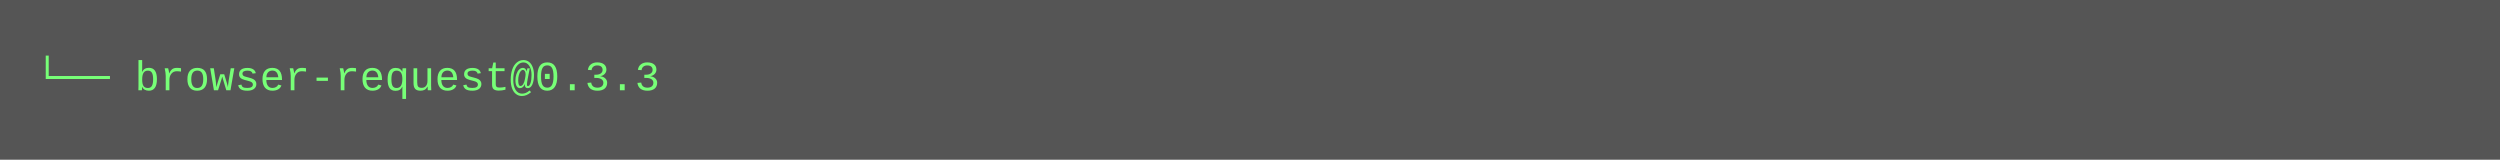
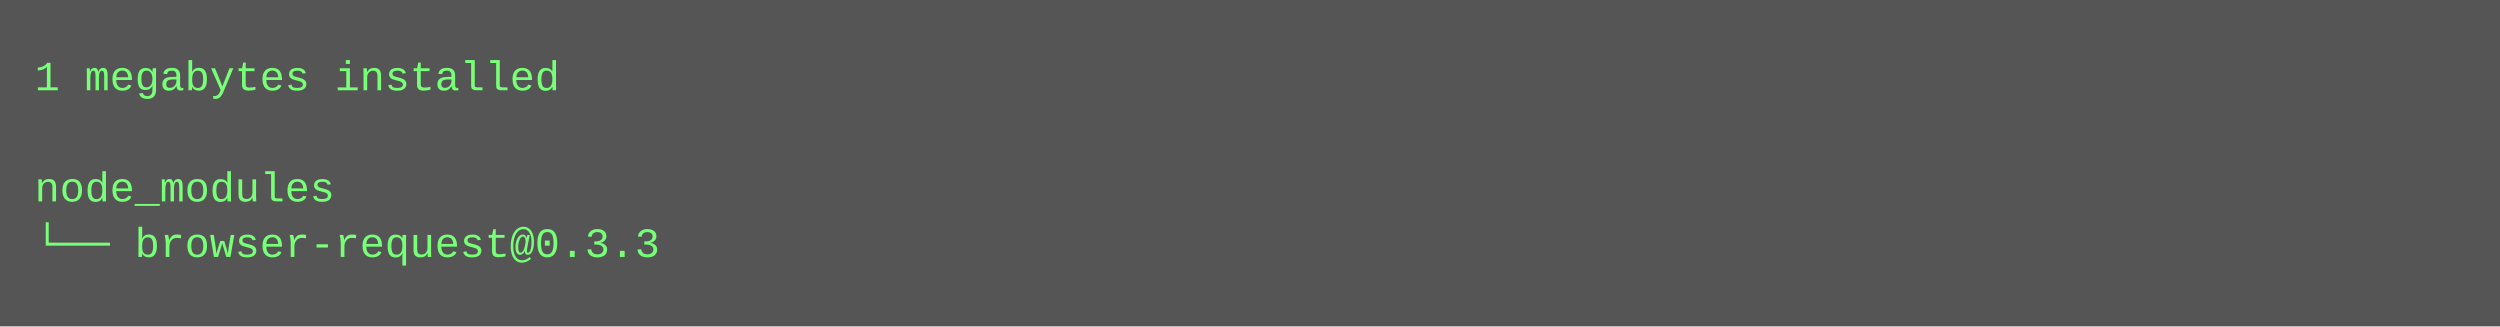
- <svg xmlns="http://www.w3.org/2000/svg" height="46" width="720">
-   <rect height="46" fill="#555" width="720" />
+ <svg xmlns="http://www.w3.org/2000/svg" height="94" width="720">
+   <rect height="94" fill="#555" width="720" />
  <text fill="#7f7" font-family="Courier New" font-size="12" xml:space="preserve">
-     <tspan x="10" y="26">└── browser-request@0.3.3</tspan>
+     <tspan x="10" y="26">1 megabytes installed</tspan>
+     <tspan x="10" y="42" />
+     <tspan x="10" y="58">node_modules</tspan>
+     <tspan x="10" y="74">└── browser-request@0.3.3</tspan>
  </text>
</svg>
